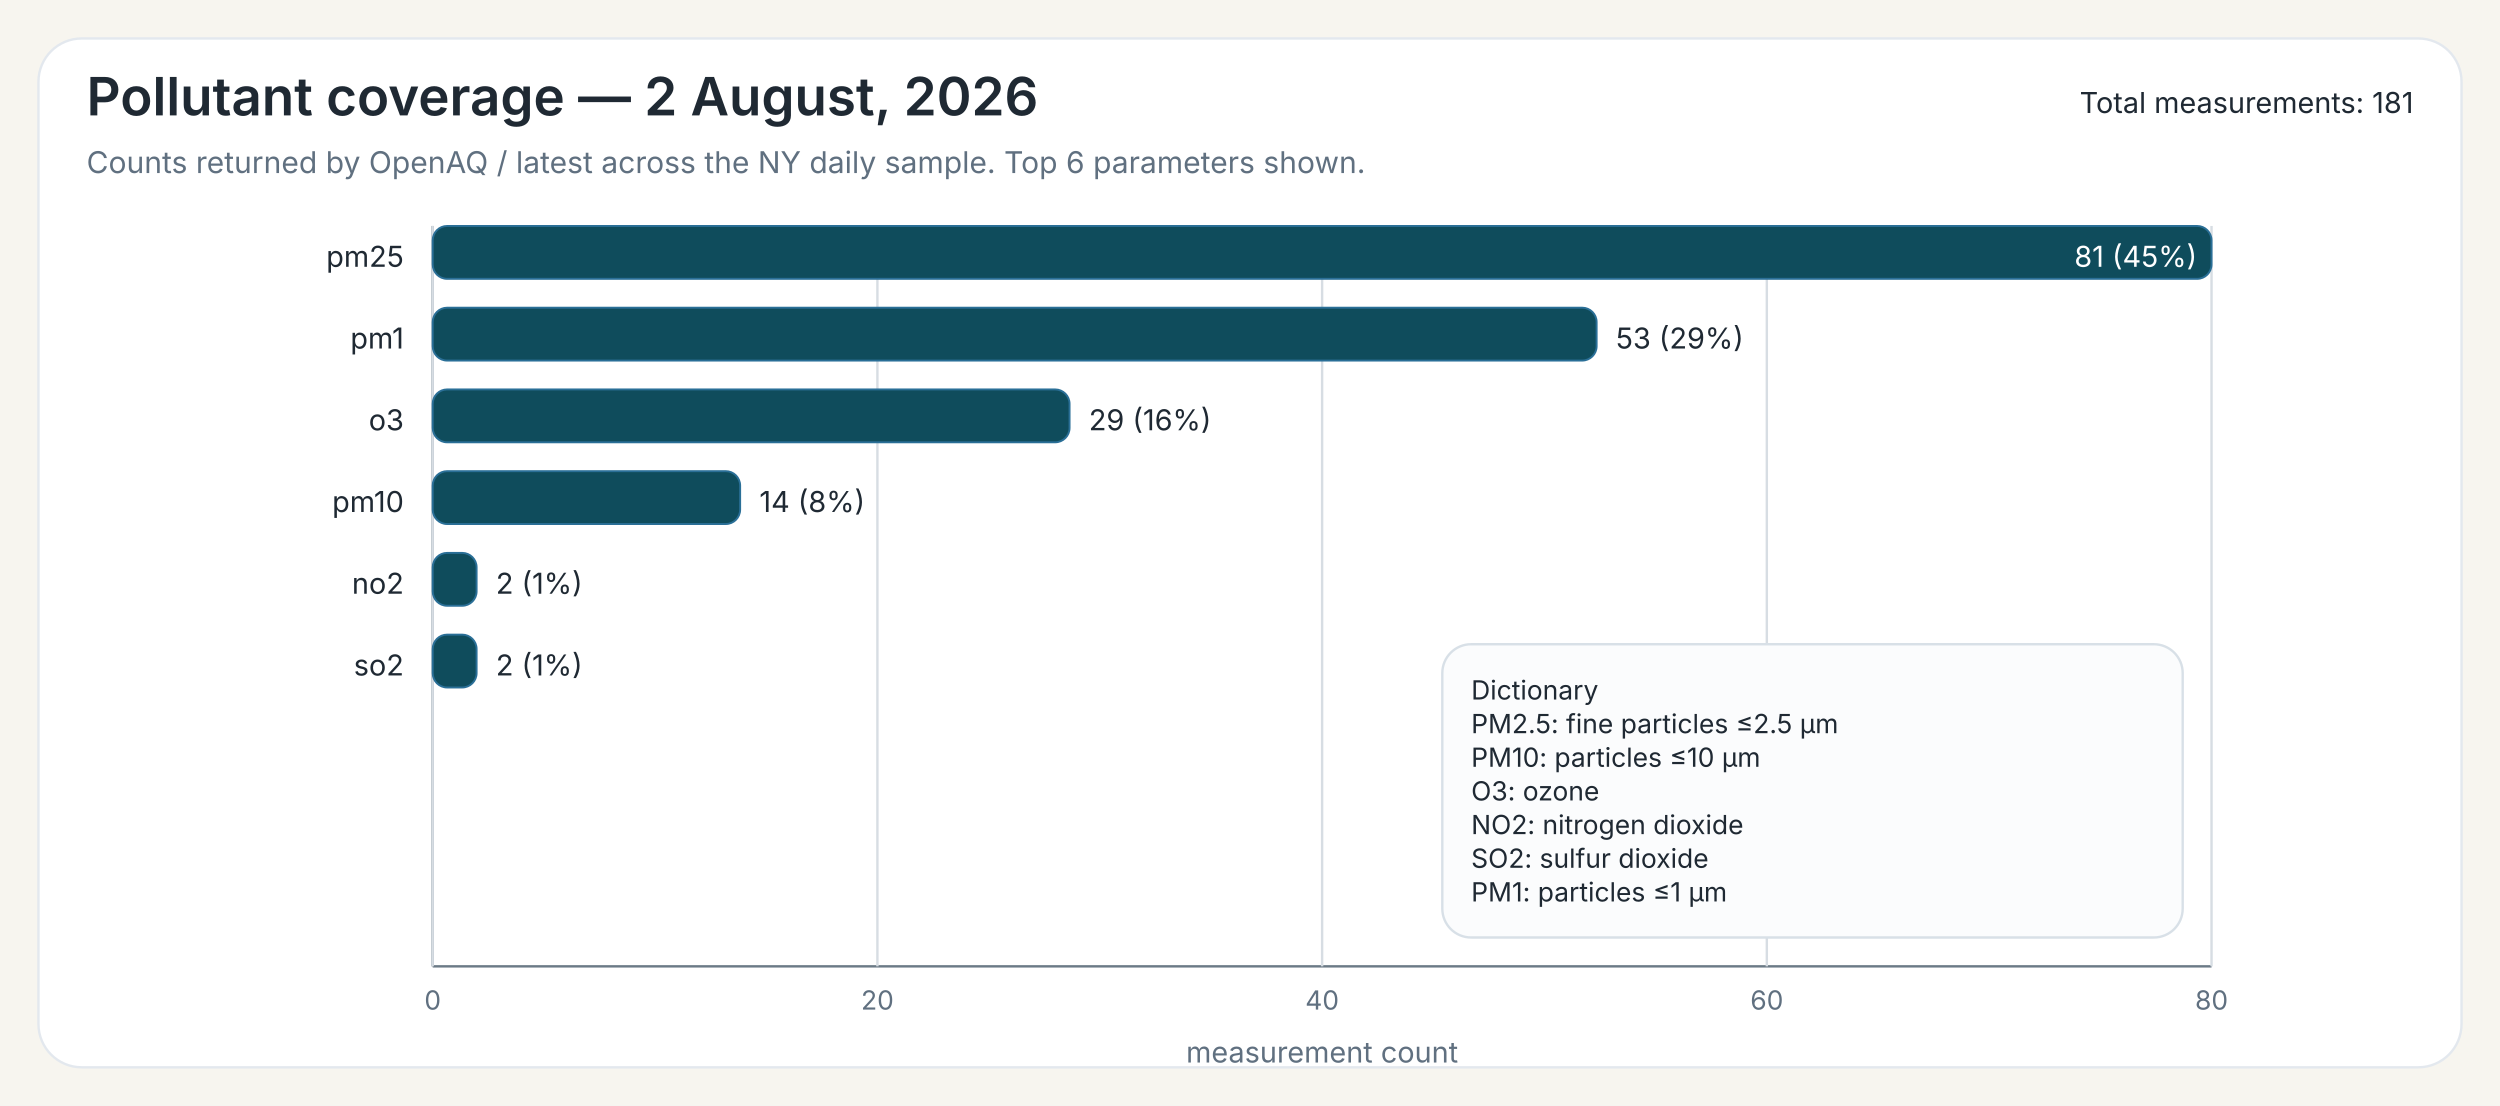
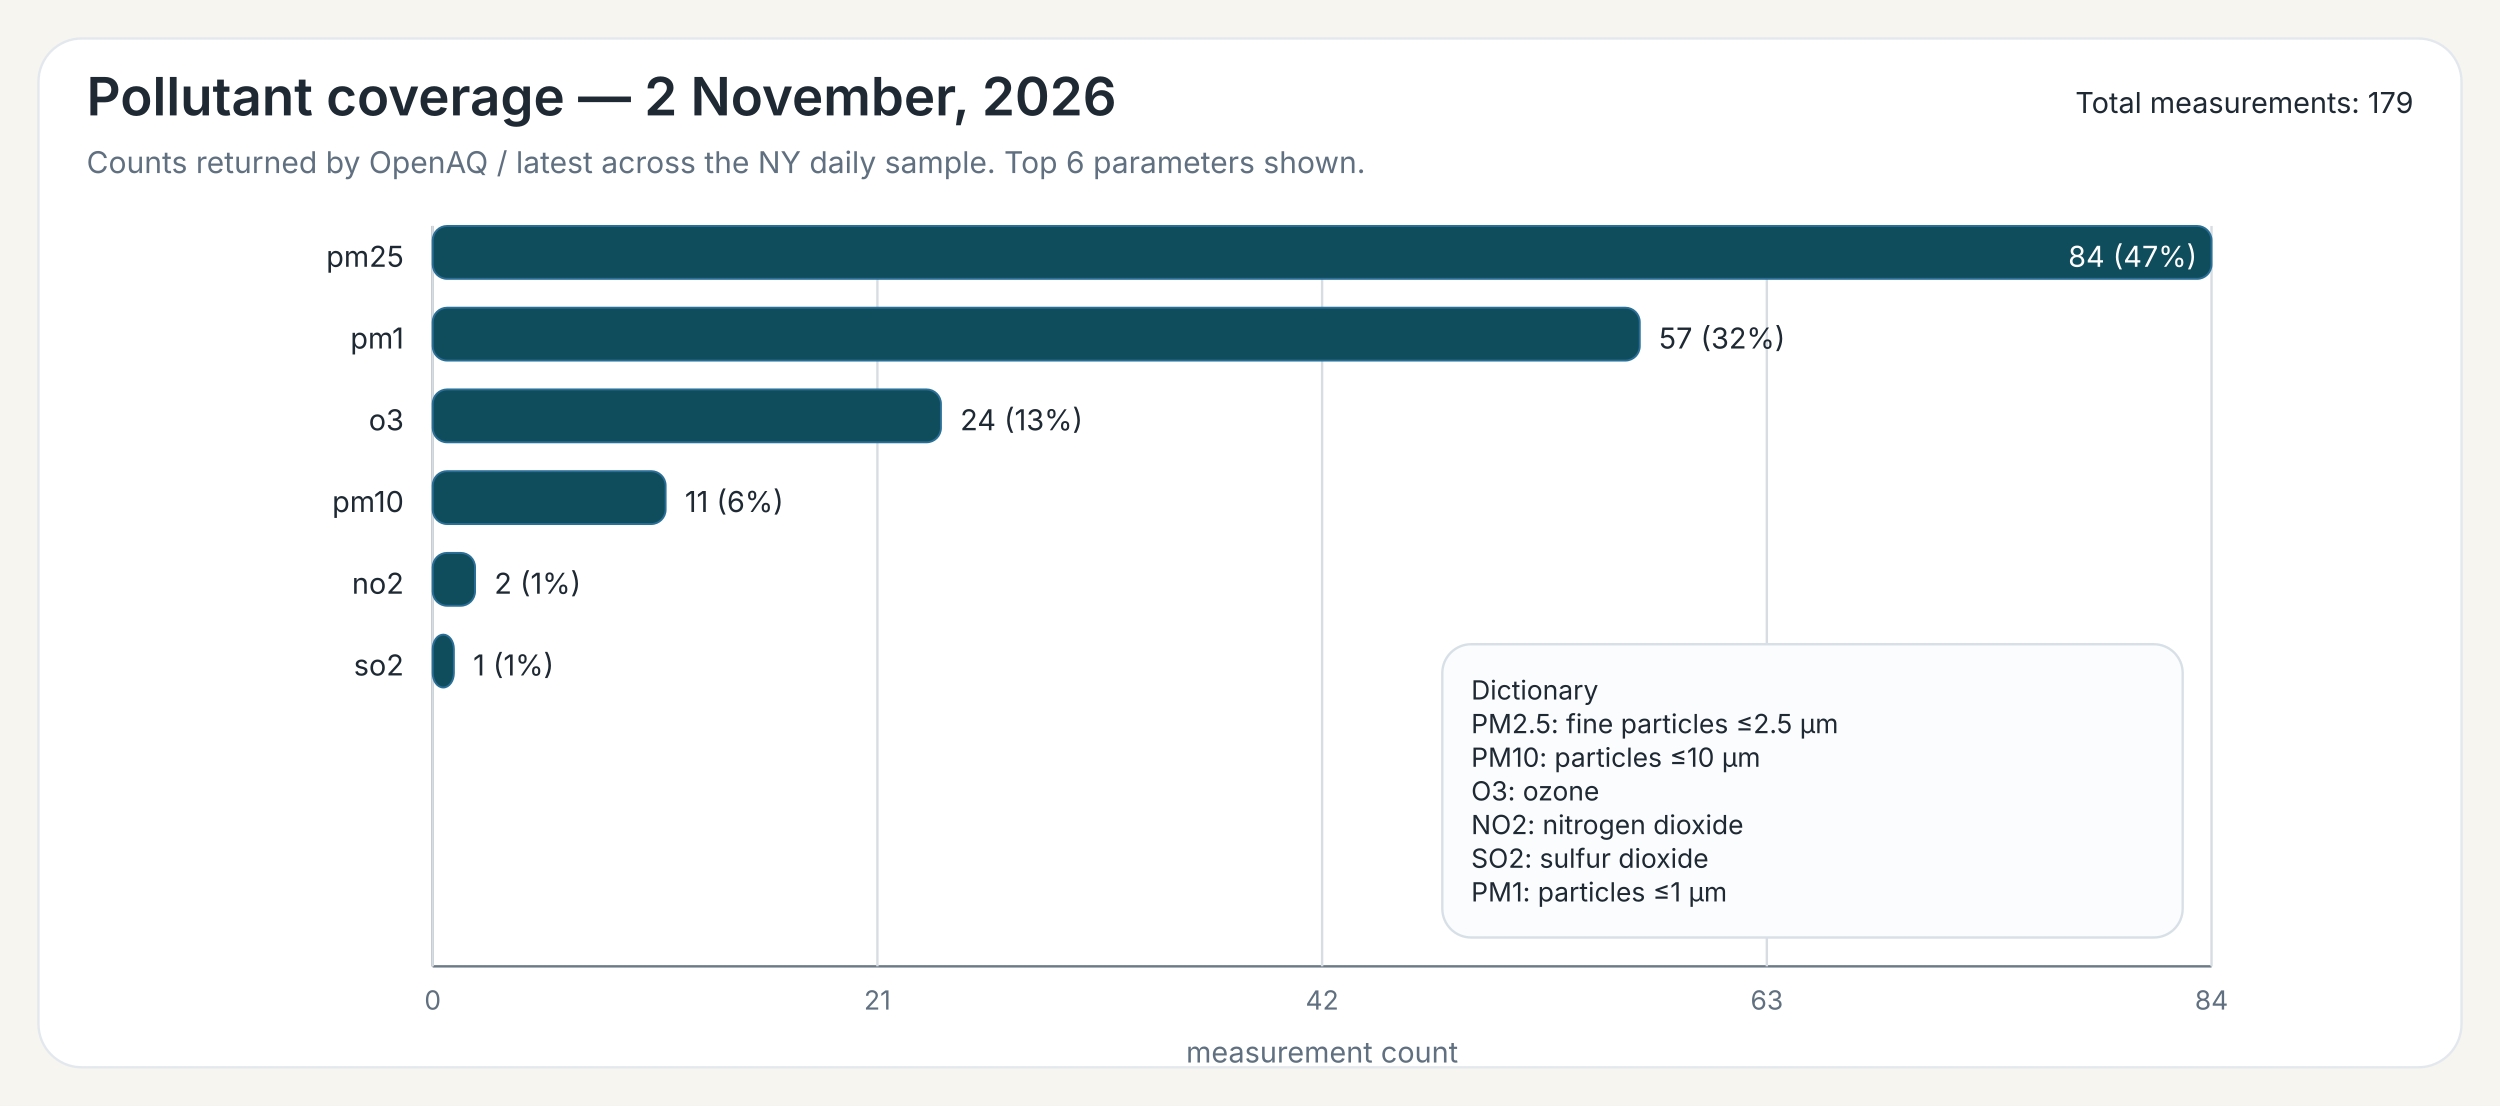
<svg xmlns="http://www.w3.org/2000/svg" width="1040" height="460">
  <rect x="0" y="0" width="1040" height="460" fill="#F7F5EF" />
  <rect x="16" y="16" width="1008" height="428" rx="18" ry="18" fill="#FFFFFF" stroke="#E3E8EE" stroke-width="1" />
-   <text x="36" y="48" font-family="Public Sans, Inter, Aptos, Segoe UI, Arial, sans-serif" font-size="22" font-weight="600" fill="#1F2933">Pollutant coverage — 2 August, 2026</text>
+   <text x="36" y="48" font-family="Public Sans, Inter, Aptos, Segoe UI, Arial, sans-serif" font-size="22" font-weight="600" fill="#1F2933">Pollutant coverage — 2 November, 2026</text>
  <text x="36" y="72" font-family="Public Sans, Inter, Aptos, Segoe UI, Arial, sans-serif" font-size="12.5" font-weight="400" fill="#607080">Counts returned by OpenAQ / latest across the NY daily sample. Top 6 parameters shown.</text>
-   <text x="1004" y="47" font-family="Public Sans, Inter, Aptos, Segoe UI, Arial, sans-serif" font-size="12" text-anchor="end" fill="#1F2933">Total measurements: 181</text>
+   <text x="1004" y="47" font-family="Public Sans, Inter, Aptos, Segoe UI, Arial, sans-serif" font-size="12" text-anchor="end" fill="#1F2933">Total measurements: 179</text>
  <line x1="180" y1="94" x2="180" y2="402" stroke="#6B7A86" stroke-width="1" />
  <line x1="180" y1="402" x2="920" y2="402" stroke="#6B7A86" stroke-width="1" />
  <line x1="180.00" y1="94" x2="180.00" y2="402" stroke="#D7DDE3" stroke-width="1" />
  <text x="180.00" y="420" font-family="Inter, Aptos, Segoe UI, Arial, sans-serif" font-size="11" text-anchor="middle" fill="#607080">0</text>
  <line x1="365.00" y1="94" x2="365.00" y2="402" stroke="#D7DDE3" stroke-width="1" />
-   <text x="365.00" y="420" font-family="Inter, Aptos, Segoe UI, Arial, sans-serif" font-size="11" text-anchor="middle" fill="#607080">20</text>
+   <text x="365.00" y="420" font-family="Inter, Aptos, Segoe UI, Arial, sans-serif" font-size="11" text-anchor="middle" fill="#607080">21</text>
  <line x1="550.00" y1="94" x2="550.00" y2="402" stroke="#D7DDE3" stroke-width="1" />
-   <text x="550.00" y="420" font-family="Inter, Aptos, Segoe UI, Arial, sans-serif" font-size="11" text-anchor="middle" fill="#607080">40</text>
+   <text x="550.00" y="420" font-family="Inter, Aptos, Segoe UI, Arial, sans-serif" font-size="11" text-anchor="middle" fill="#607080">42</text>
  <line x1="735.00" y1="94" x2="735.00" y2="402" stroke="#D7DDE3" stroke-width="1" />
-   <text x="735.00" y="420" font-family="Inter, Aptos, Segoe UI, Arial, sans-serif" font-size="11" text-anchor="middle" fill="#607080">60</text>
+   <text x="735.00" y="420" font-family="Inter, Aptos, Segoe UI, Arial, sans-serif" font-size="11" text-anchor="middle" fill="#607080">63</text>
  <line x1="920.00" y1="94" x2="920.00" y2="402" stroke="#D7DDE3" stroke-width="1" />
-   <text x="920.00" y="420" font-family="Inter, Aptos, Segoe UI, Arial, sans-serif" font-size="11" text-anchor="middle" fill="#607080">80</text>
+   <text x="920.00" y="420" font-family="Inter, Aptos, Segoe UI, Arial, sans-serif" font-size="11" text-anchor="middle" fill="#607080">84</text>
  <text x="550.00" y="442" font-family="Inter, Aptos, Segoe UI, Arial, sans-serif" font-size="12" text-anchor="middle" fill="#607080">measurement count</text>
  <text x="168" y="111" font-family="Inter, Aptos, Segoe UI, Arial, sans-serif" font-size="12" text-anchor="end" fill="#1F2933">pm25</text>
  <rect x="180" y="94" width="740.00" height="22" rx="6" ry="6" fill="#0F4C5C" stroke="#2A6F97" stroke-width="0.8" />
-   <text x="914.00" y="111" font-family="Inter, Aptos, Segoe UI, Arial, sans-serif" font-size="12" fill="white" text-anchor="end">81 (45%)</text>
+   <text x="914.00" y="111" font-family="Inter, Aptos, Segoe UI, Arial, sans-serif" font-size="12" fill="white" text-anchor="end">84 (47%)</text>
  <text x="168" y="145" font-family="Inter, Aptos, Segoe UI, Arial, sans-serif" font-size="12" text-anchor="end" fill="#1F2933">pm1</text>
-   <rect x="180" y="128" width="484.20" height="22" rx="6" ry="6" fill="#0F4C5C" stroke="#2A6F97" stroke-width="0.8" />
-   <text x="672.20" y="145" font-family="Inter, Aptos, Segoe UI, Arial, sans-serif" font-size="12" fill="#1F2933">53 (29%)</text>
+   <rect x="180" y="128" width="502.14" height="22" rx="6" ry="6" fill="#0F4C5C" stroke="#2A6F97" stroke-width="0.8" />
+   <text x="690.14" y="145" font-family="Inter, Aptos, Segoe UI, Arial, sans-serif" font-size="12" fill="#1F2933">57 (32%)</text>
  <text x="168" y="179" font-family="Inter, Aptos, Segoe UI, Arial, sans-serif" font-size="12" text-anchor="end" fill="#1F2933">o3</text>
-   <rect x="180" y="162" width="264.94" height="22" rx="6" ry="6" fill="#0F4C5C" stroke="#2A6F97" stroke-width="0.8" />
-   <text x="452.94" y="179" font-family="Inter, Aptos, Segoe UI, Arial, sans-serif" font-size="12" fill="#1F2933">29 (16%)</text>
+   <rect x="180" y="162" width="211.43" height="22" rx="6" ry="6" fill="#0F4C5C" stroke="#2A6F97" stroke-width="0.8" />
+   <text x="399.43" y="179" font-family="Inter, Aptos, Segoe UI, Arial, sans-serif" font-size="12" fill="#1F2933">24 (13%)</text>
  <text x="168" y="213" font-family="Inter, Aptos, Segoe UI, Arial, sans-serif" font-size="12" text-anchor="end" fill="#1F2933">pm10</text>
-   <rect x="180" y="196" width="127.90" height="22" rx="6" ry="6" fill="#0F4C5C" stroke="#2A6F97" stroke-width="0.8" />
-   <text x="315.90" y="213" font-family="Inter, Aptos, Segoe UI, Arial, sans-serif" font-size="12" fill="#1F2933">14 (8%)</text>
+   <rect x="180" y="196" width="96.90" height="22" rx="6" ry="6" fill="#0F4C5C" stroke="#2A6F97" stroke-width="0.8" />
+   <text x="284.90" y="213" font-family="Inter, Aptos, Segoe UI, Arial, sans-serif" font-size="12" fill="#1F2933">11 (6%)</text>
  <text x="168" y="247" font-family="Inter, Aptos, Segoe UI, Arial, sans-serif" font-size="12" text-anchor="end" fill="#1F2933">no2</text>
-   <rect x="180" y="230" width="18.27" height="22" rx="6" ry="6" fill="#0F4C5C" stroke="#2A6F97" stroke-width="0.8" />
-   <text x="206.27" y="247" font-family="Inter, Aptos, Segoe UI, Arial, sans-serif" font-size="12" fill="#1F2933">2 (1%)</text>
+   <rect x="180" y="230" width="17.62" height="22" rx="6" ry="6" fill="#0F4C5C" stroke="#2A6F97" stroke-width="0.8" />
+   <text x="205.62" y="247" font-family="Inter, Aptos, Segoe UI, Arial, sans-serif" font-size="12" fill="#1F2933">2 (1%)</text>
  <text x="168" y="281" font-family="Inter, Aptos, Segoe UI, Arial, sans-serif" font-size="12" text-anchor="end" fill="#1F2933">so2</text>
-   <rect x="180" y="264" width="18.27" height="22" rx="6" ry="6" fill="#0F4C5C" stroke="#2A6F97" stroke-width="0.8" />
-   <text x="206.27" y="281" font-family="Inter, Aptos, Segoe UI, Arial, sans-serif" font-size="12" fill="#1F2933">2 (1%)</text>
+   <rect x="180" y="264" width="8.81" height="22" rx="6" ry="6" fill="#0F4C5C" stroke="#2A6F97" stroke-width="0.8" />
+   <text x="196.81" y="281" font-family="Inter, Aptos, Segoe UI, Arial, sans-serif" font-size="12" fill="#1F2933">1 (1%)</text>
  <rect x="600.00" y="268.00" width="308" height="122" rx="12" ry="12" fill="#FBFCFD" stroke="#D8E0E7" stroke-width="1" />
  <text x="612.00" y="291.00" font-family="Inter, Aptos, Segoe UI, Arial, sans-serif" font-size="11" fill="#1F2933">Dictionary</text>
  <text x="612.00" y="305.00" font-family="Inter, Aptos, Segoe UI, Arial, sans-serif" font-size="11" fill="#1F2933">PM2.5: fine particles ≤2.5 µm</text>
  <text x="612.00" y="319.00" font-family="Inter, Aptos, Segoe UI, Arial, sans-serif" font-size="11" fill="#1F2933">PM10: particles ≤10 µm</text>
  <text x="612.00" y="333.00" font-family="Inter, Aptos, Segoe UI, Arial, sans-serif" font-size="11" fill="#1F2933">O3: ozone</text>
  <text x="612.00" y="347.00" font-family="Inter, Aptos, Segoe UI, Arial, sans-serif" font-size="11" fill="#1F2933">NO2: nitrogen dioxide</text>
  <text x="612.00" y="361.00" font-family="Inter, Aptos, Segoe UI, Arial, sans-serif" font-size="11" fill="#1F2933">SO2: sulfur dioxide</text>
  <text x="612.00" y="375.00" font-family="Inter, Aptos, Segoe UI, Arial, sans-serif" font-size="11" fill="#1F2933">PM1: particles ≤1 µm</text>
</svg>
